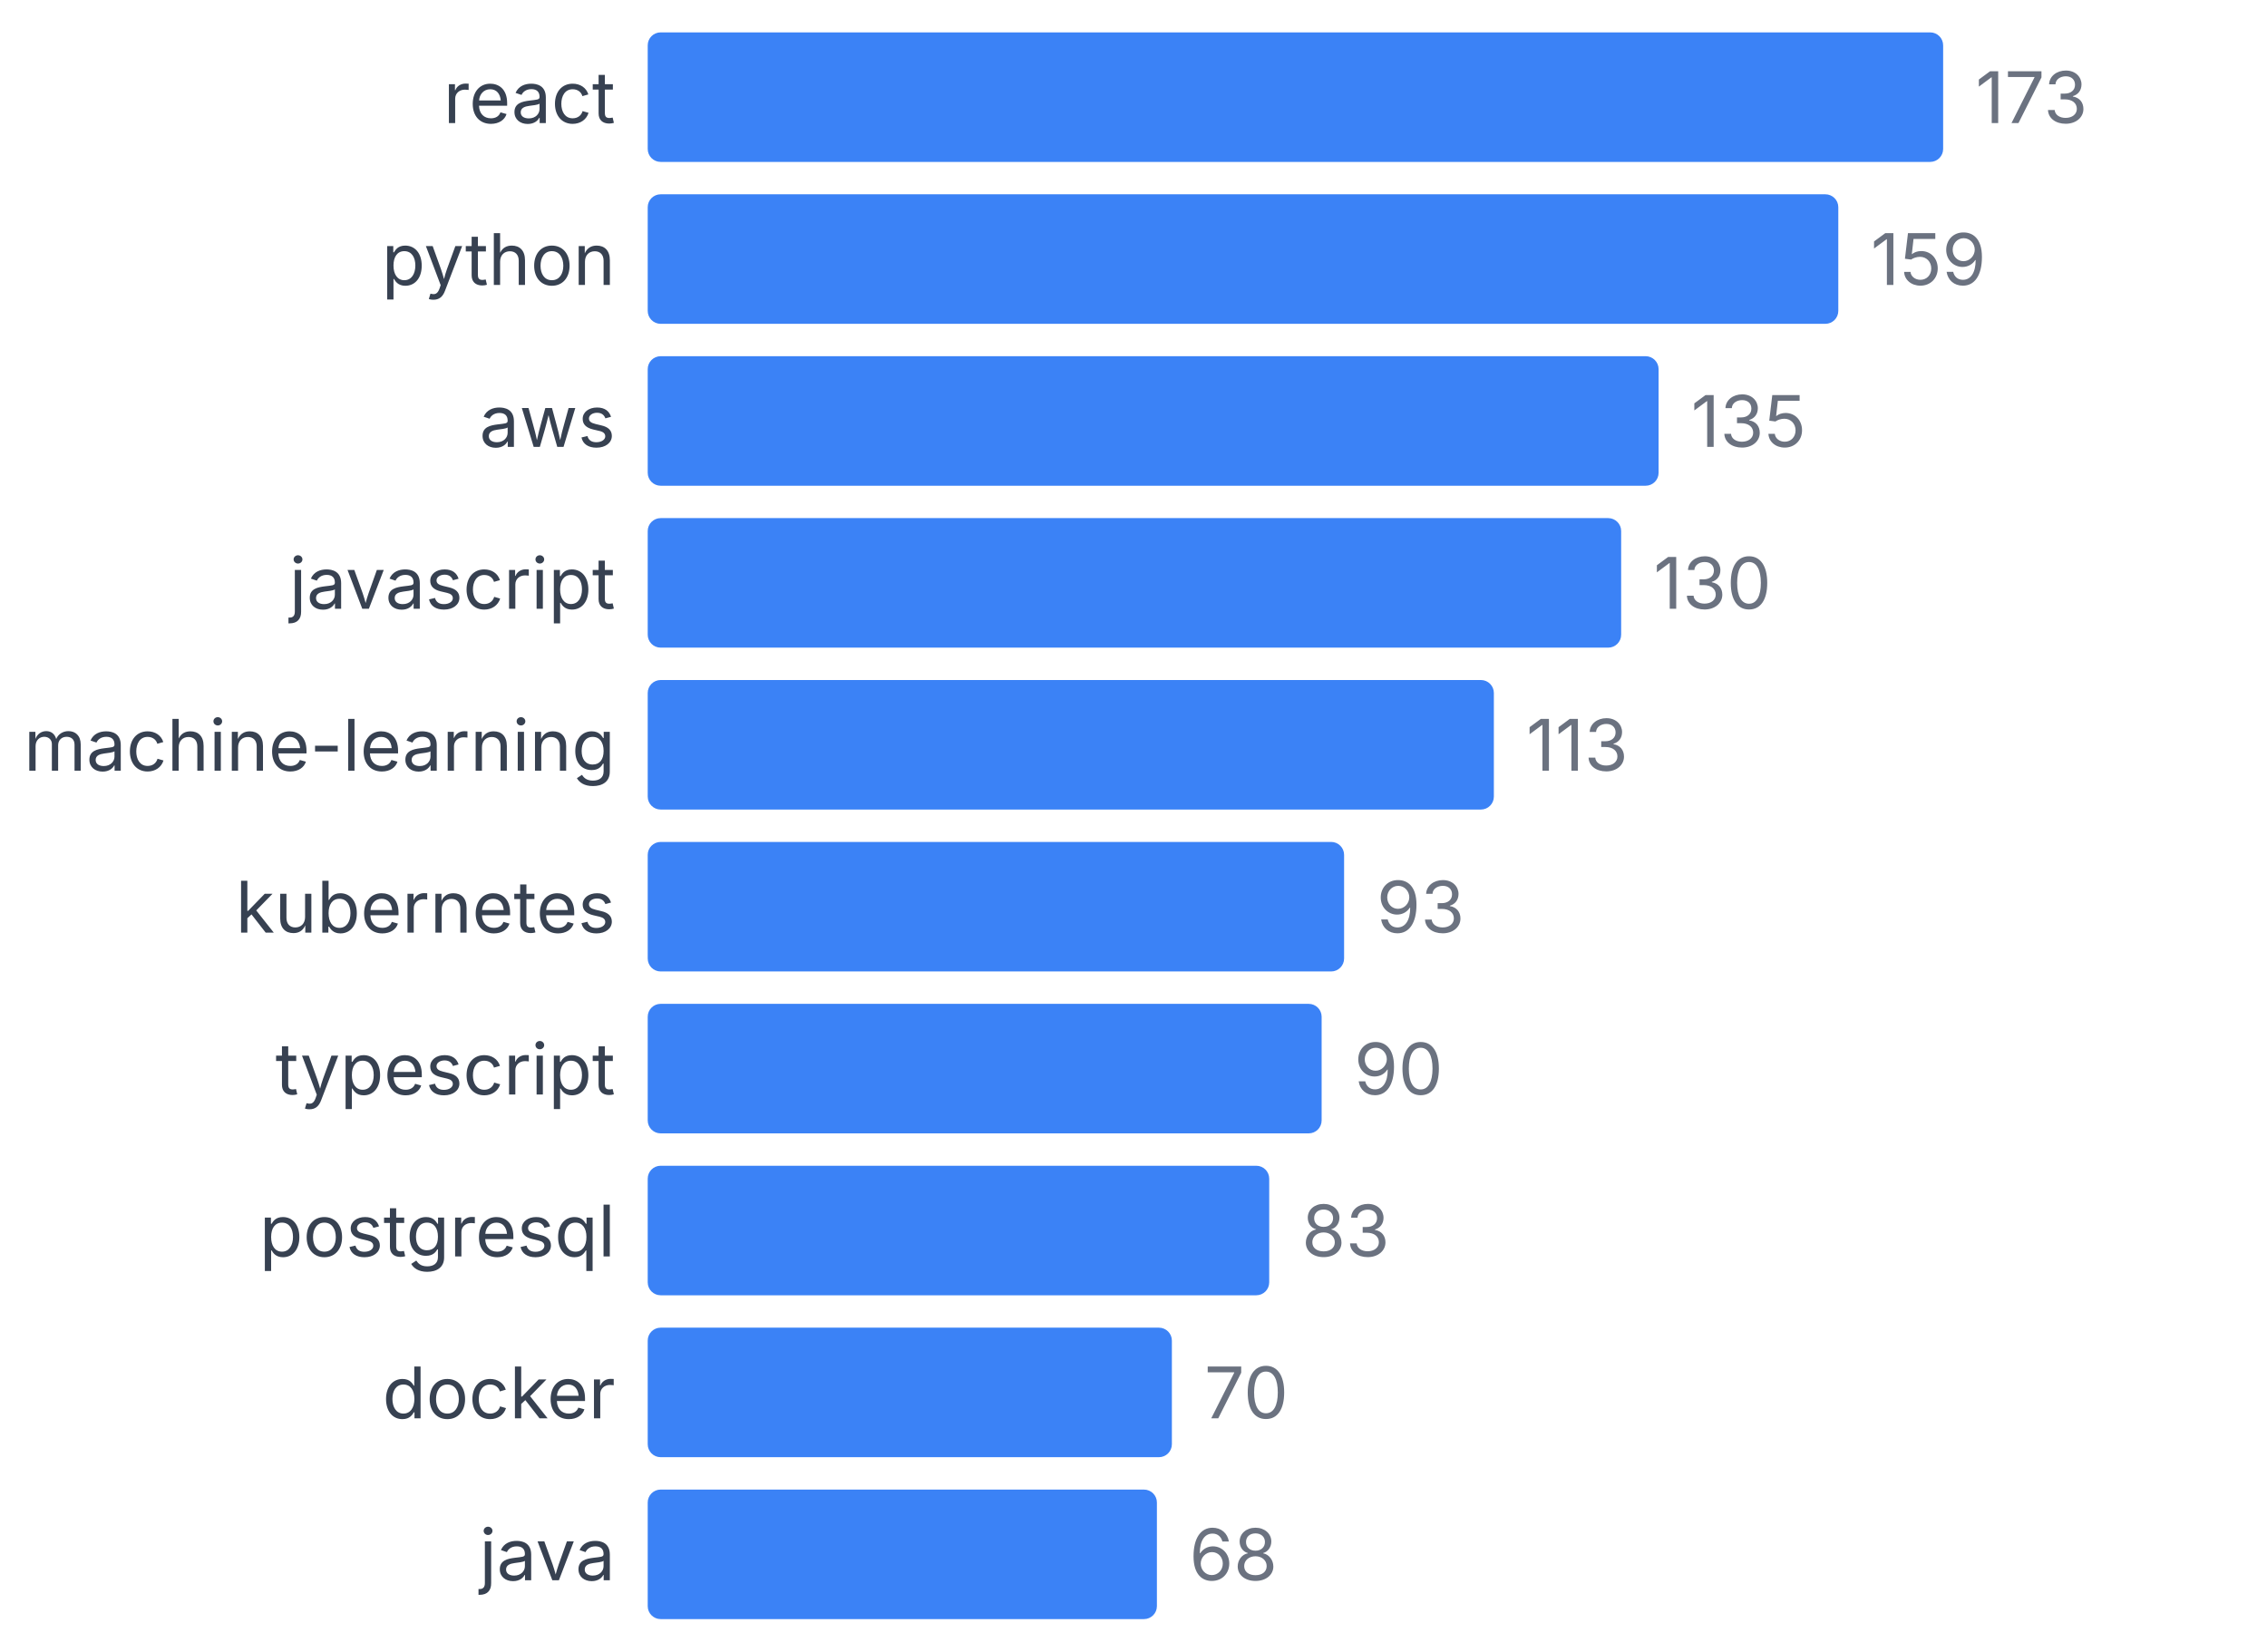
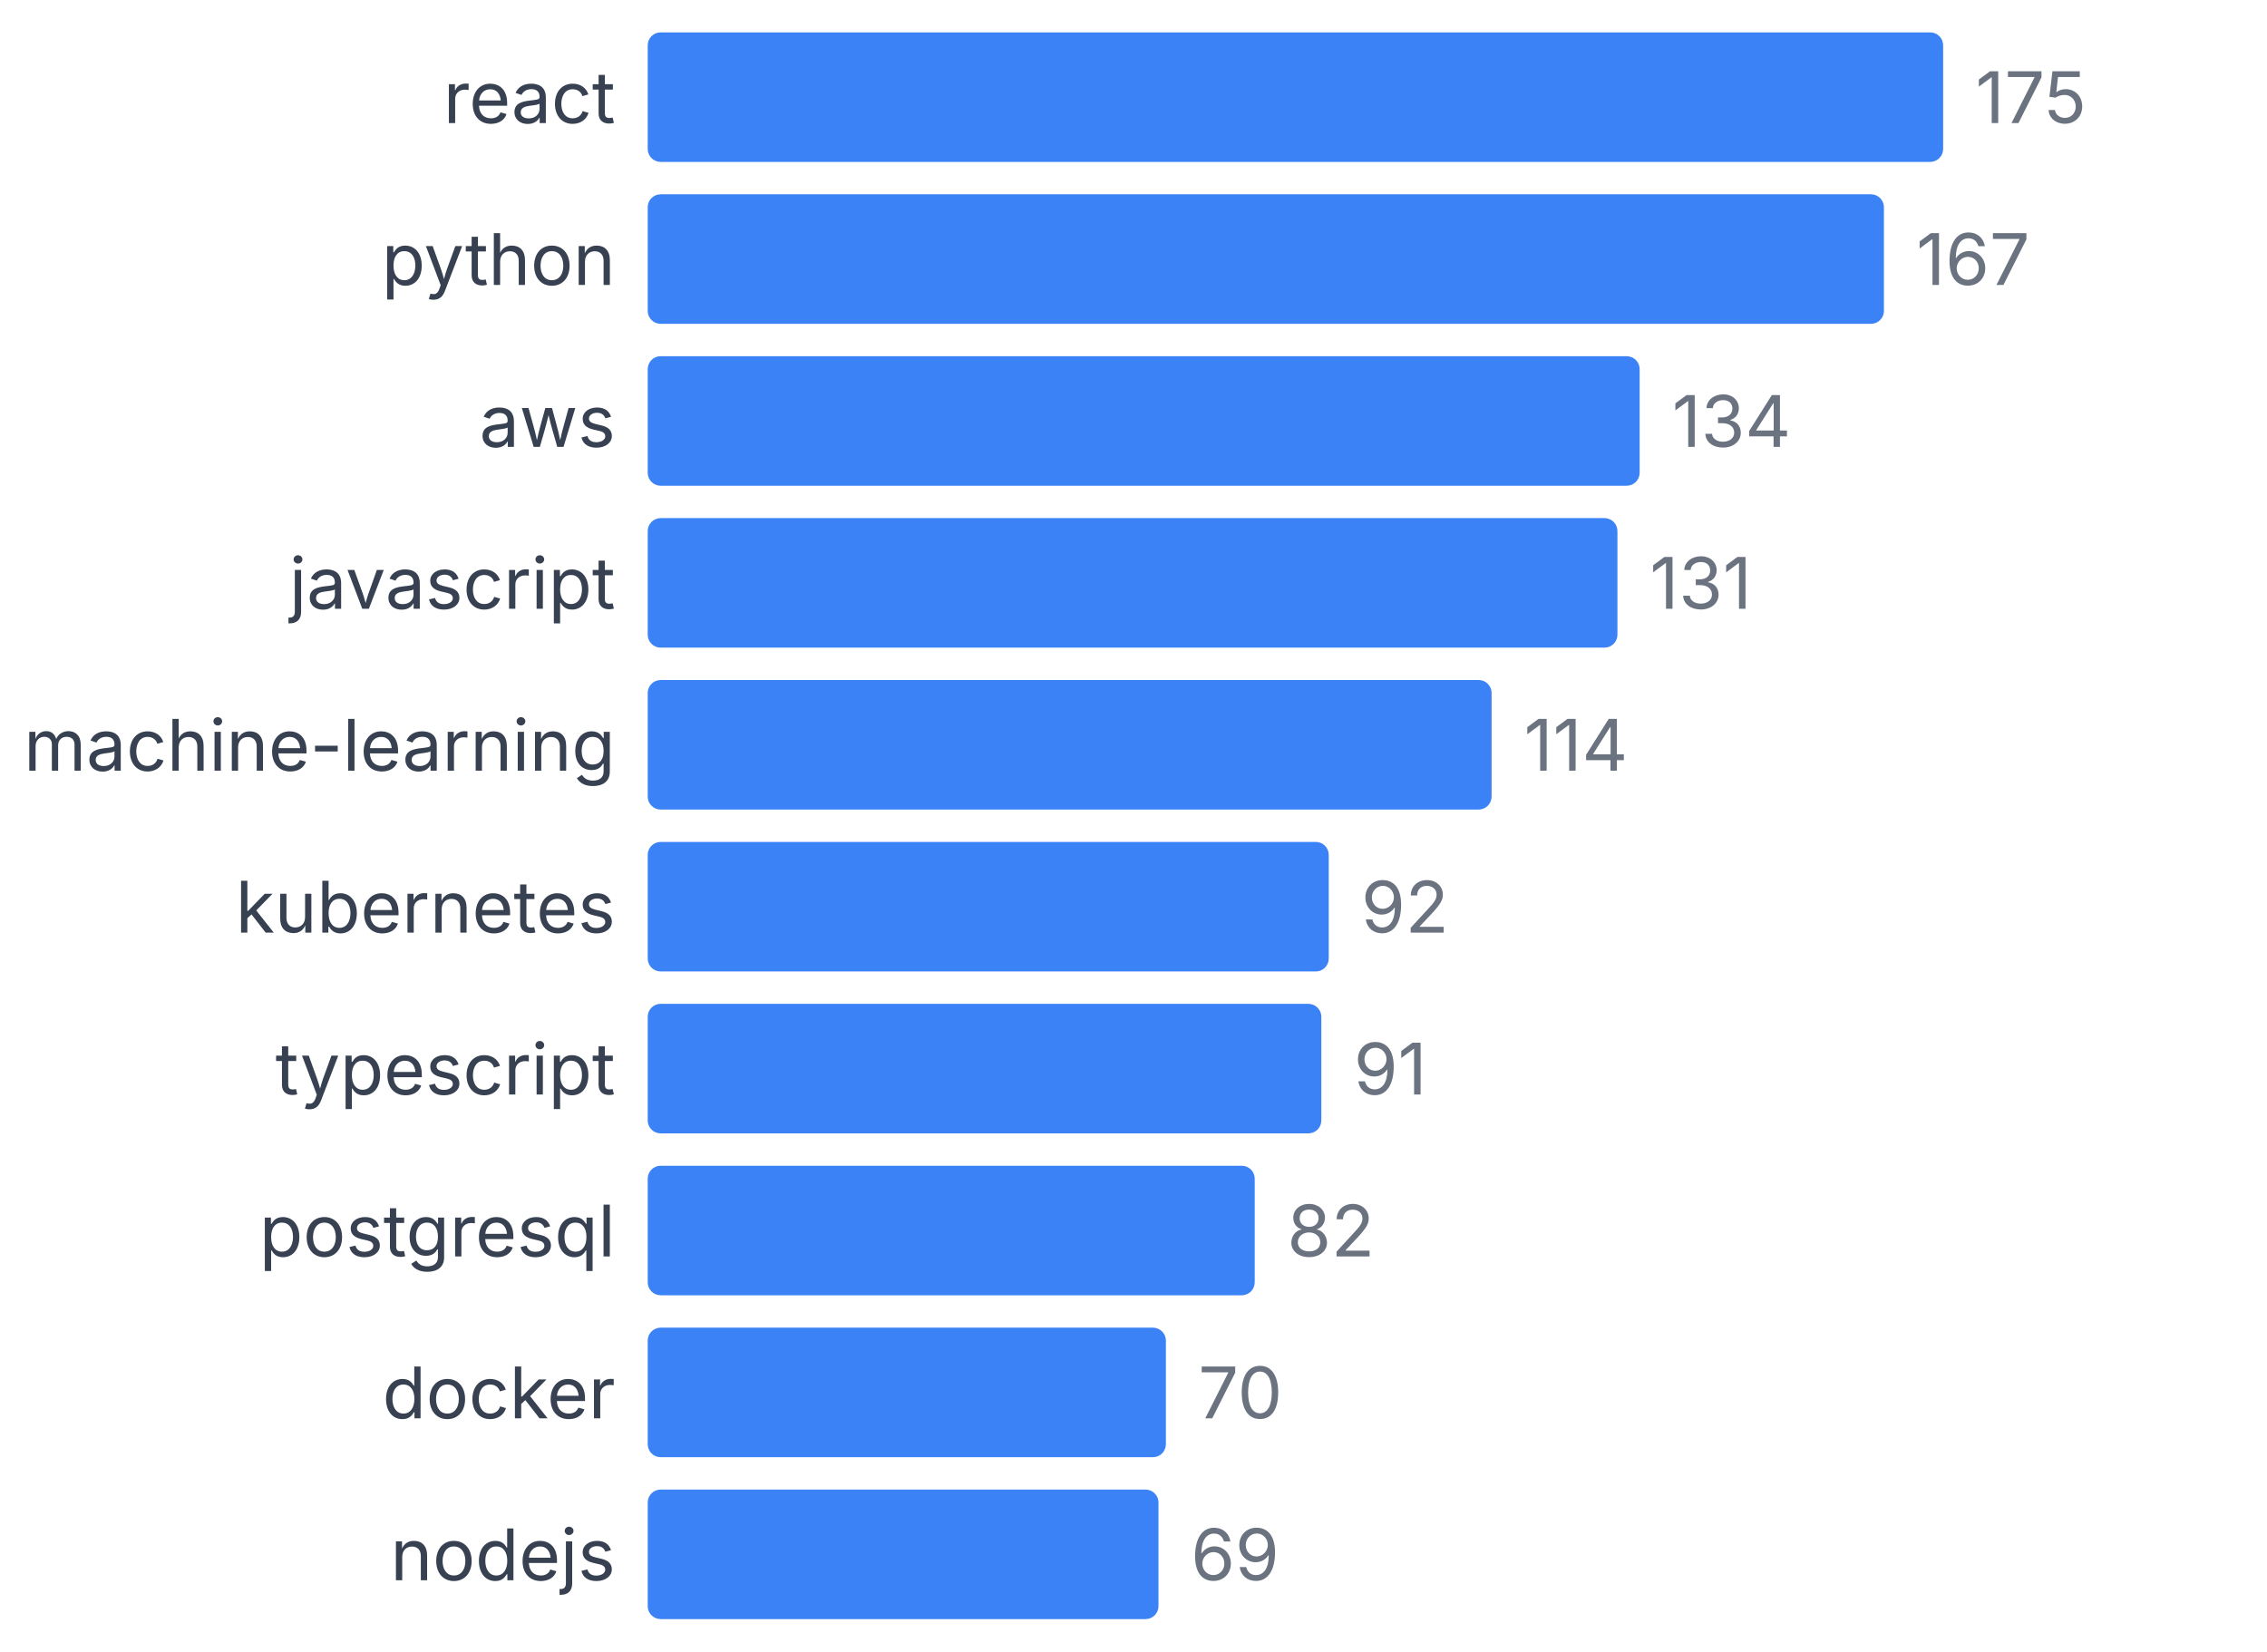
<svg xmlns="http://www.w3.org/2000/svg" width="350" height="255" viewBox="0 0 350 255">
  <style>
    text { font-family: system-ui, -apple-system, sans-serif; }
  </style>
  <text x="95" y="19" text-anchor="end" font-size="11" fill="#374151">react</text>
  <rect x="100" y="5" width="200" height="20" fill="#3b82f6" rx="2" />
-   <text x="305" y="19" font-size="11" fill="#6b7280">173</text>
+   <text x="305" y="19" font-size="11" fill="#6b7280">175</text>
  <text x="95" y="44" text-anchor="end" font-size="11" fill="#374151">python</text>
-   <rect x="100" y="30" width="183.815" height="20" fill="#3b82f6" rx="2" />
-   <text x="288.815" y="44" font-size="11" fill="#6b7280">159</text>
+   <rect x="100" y="30" width="190.857" height="20" fill="#3b82f6" rx="2" />
+   <text x="295.857" y="44" font-size="11" fill="#6b7280">167</text>
  <text x="95" y="69" text-anchor="end" font-size="11" fill="#374151">aws</text>
-   <rect x="100" y="55" width="156.069" height="20" fill="#3b82f6" rx="2" />
-   <text x="261.069" y="69" font-size="11" fill="#6b7280">135</text>
+   <rect x="100" y="55" width="153.143" height="20" fill="#3b82f6" rx="2" />
+   <text x="258.143" y="69" font-size="11" fill="#6b7280">134</text>
  <text x="95" y="94" text-anchor="end" font-size="11" fill="#374151">javascript</text>
-   <rect x="100" y="80" width="150.289" height="20" fill="#3b82f6" rx="2" />
-   <text x="255.289" y="94" font-size="11" fill="#6b7280">130</text>
+   <rect x="100" y="80" width="149.714" height="20" fill="#3b82f6" rx="2" />
+   <text x="254.714" y="94" font-size="11" fill="#6b7280">131</text>
  <text x="95" y="119" text-anchor="end" font-size="11" fill="#374151">machine-learning</text>
-   <rect x="100" y="105" width="130.636" height="20" fill="#3b82f6" rx="2" />
-   <text x="235.636" y="119" font-size="11" fill="#6b7280">113</text>
+   <rect x="100" y="105" width="130.286" height="20" fill="#3b82f6" rx="2" />
+   <text x="235.286" y="119" font-size="11" fill="#6b7280">114</text>
  <text x="95" y="144" text-anchor="end" font-size="11" fill="#374151">kubernetes</text>
-   <rect x="100" y="130" width="107.514" height="20" fill="#3b82f6" rx="2" />
-   <text x="212.514" y="144" font-size="11" fill="#6b7280">93</text>
+   <rect x="100" y="130" width="105.143" height="20" fill="#3b82f6" rx="2" />
+   <text x="210.143" y="144" font-size="11" fill="#6b7280">92</text>
  <text x="95" y="169" text-anchor="end" font-size="11" fill="#374151">typescript</text>
-   <rect x="100" y="155" width="104.046" height="20" fill="#3b82f6" rx="2" />
-   <text x="209.046" y="169" font-size="11" fill="#6b7280">90</text>
+   <rect x="100" y="155" width="104" height="20" fill="#3b82f6" rx="2" />
+   <text x="209" y="169" font-size="11" fill="#6b7280">91</text>
  <text x="95" y="194" text-anchor="end" font-size="11" fill="#374151">postgresql</text>
-   <rect x="100" y="180" width="95.954" height="20" fill="#3b82f6" rx="2" />
-   <text x="200.954" y="194" font-size="11" fill="#6b7280">83</text>
+   <rect x="100" y="180" width="93.714" height="20" fill="#3b82f6" rx="2" />
+   <text x="198.714" y="194" font-size="11" fill="#6b7280">82</text>
  <text x="95" y="219" text-anchor="end" font-size="11" fill="#374151">docker</text>
-   <rect x="100" y="205" width="80.925" height="20" fill="#3b82f6" rx="2" />
-   <text x="185.925" y="219" font-size="11" fill="#6b7280">70</text>
-   <text x="95" y="244" text-anchor="end" font-size="11" fill="#374151">java</text>
-   <rect x="100" y="230" width="78.613" height="20" fill="#3b82f6" rx="2" />
-   <text x="183.613" y="244" font-size="11" fill="#6b7280">68</text>
+   <rect x="100" y="205" width="80" height="20" fill="#3b82f6" rx="2" />
+   <text x="185" y="219" font-size="11" fill="#6b7280">70</text>
+   <text x="95" y="244" text-anchor="end" font-size="11" fill="#374151">nodejs</text>
+   <rect x="100" y="230" width="78.857" height="20" fill="#3b82f6" rx="2" />
+   <text x="183.857" y="244" font-size="11" fill="#6b7280">69</text>
</svg>
